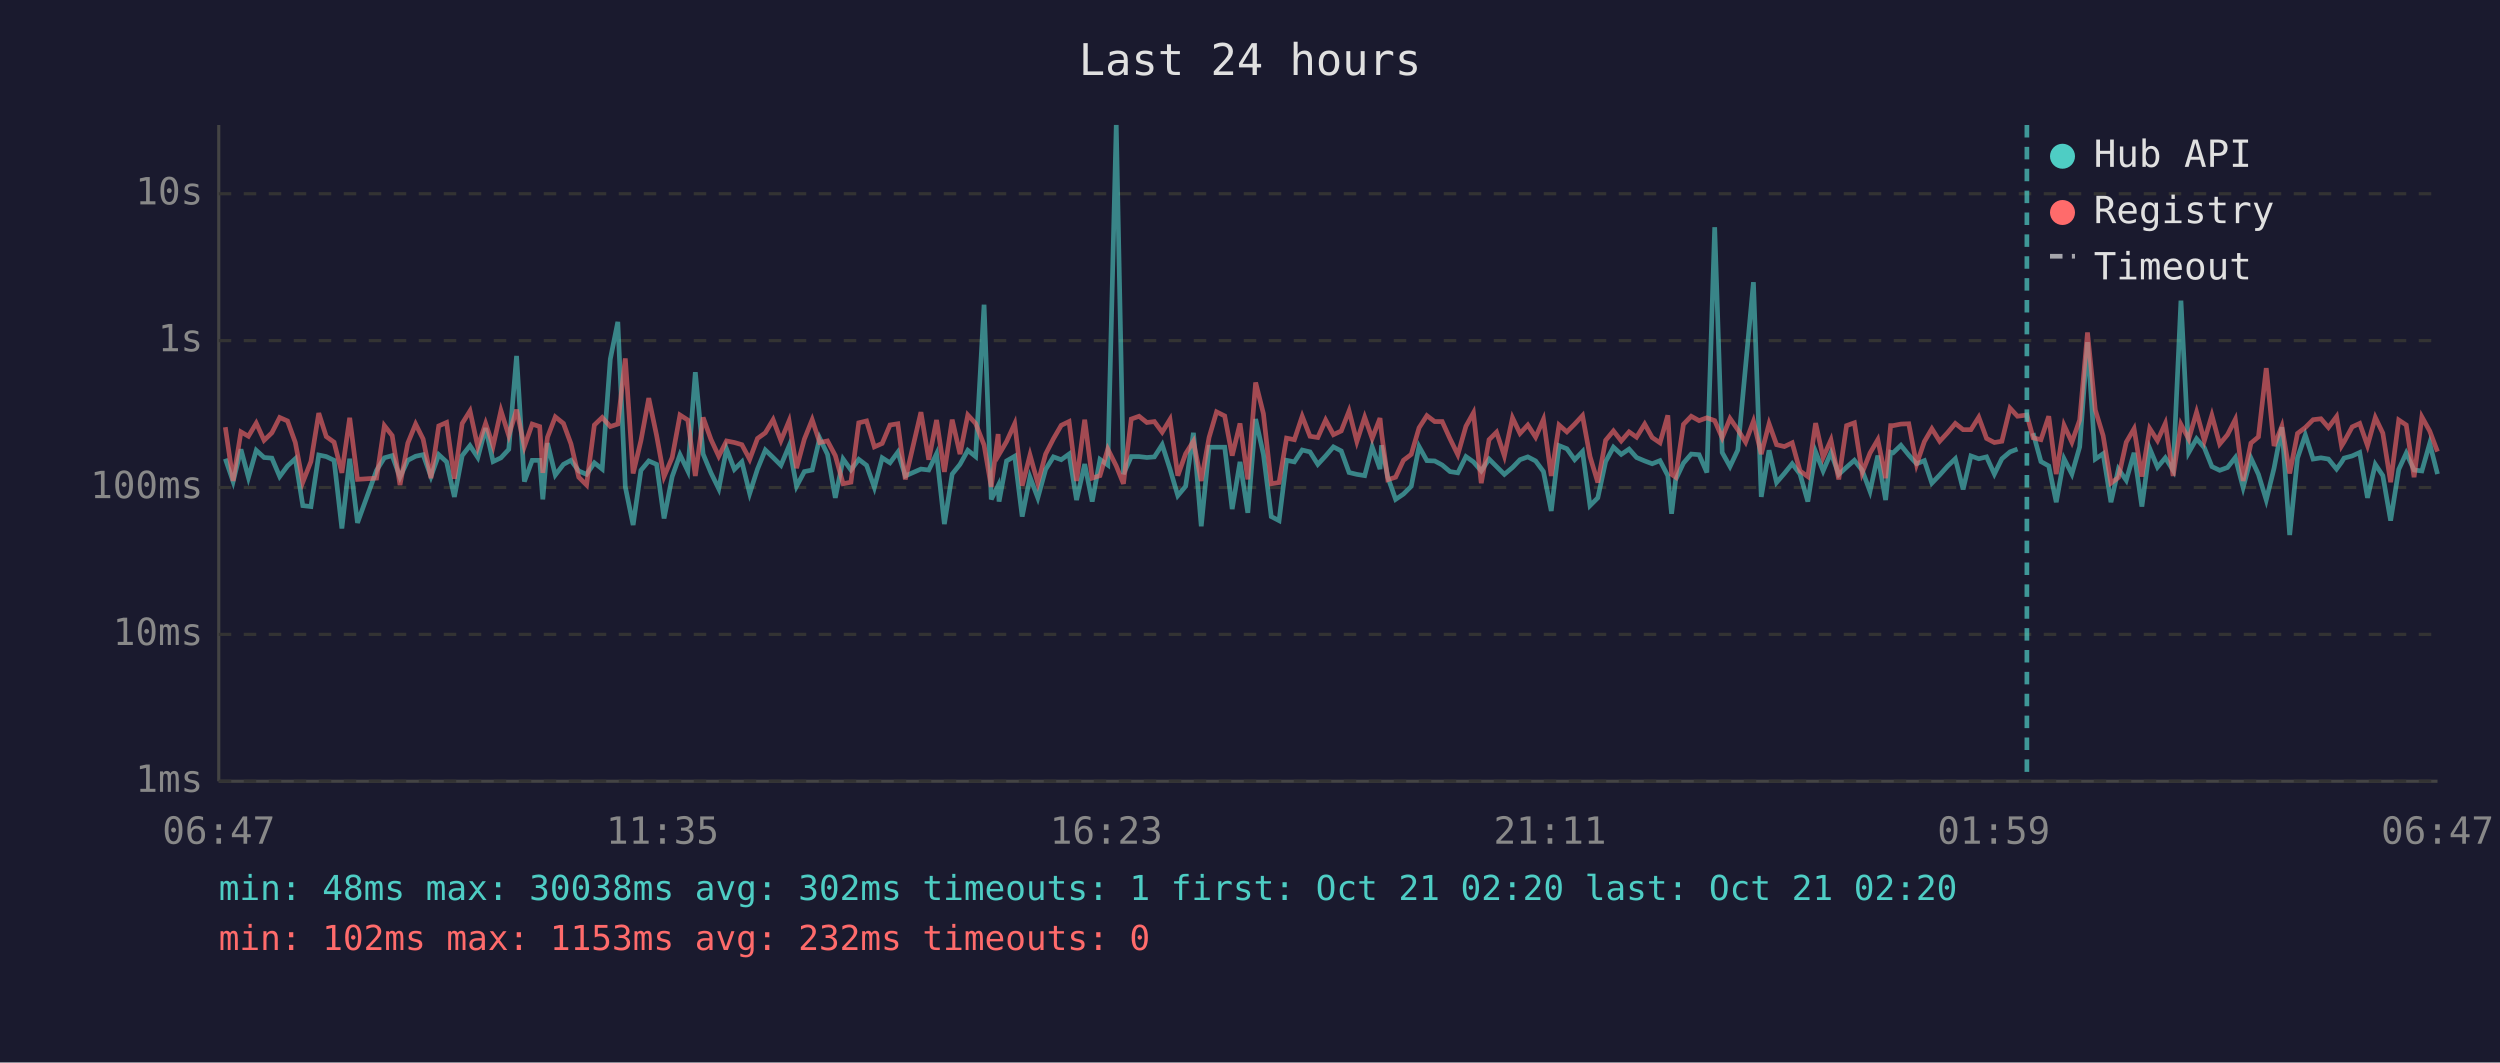
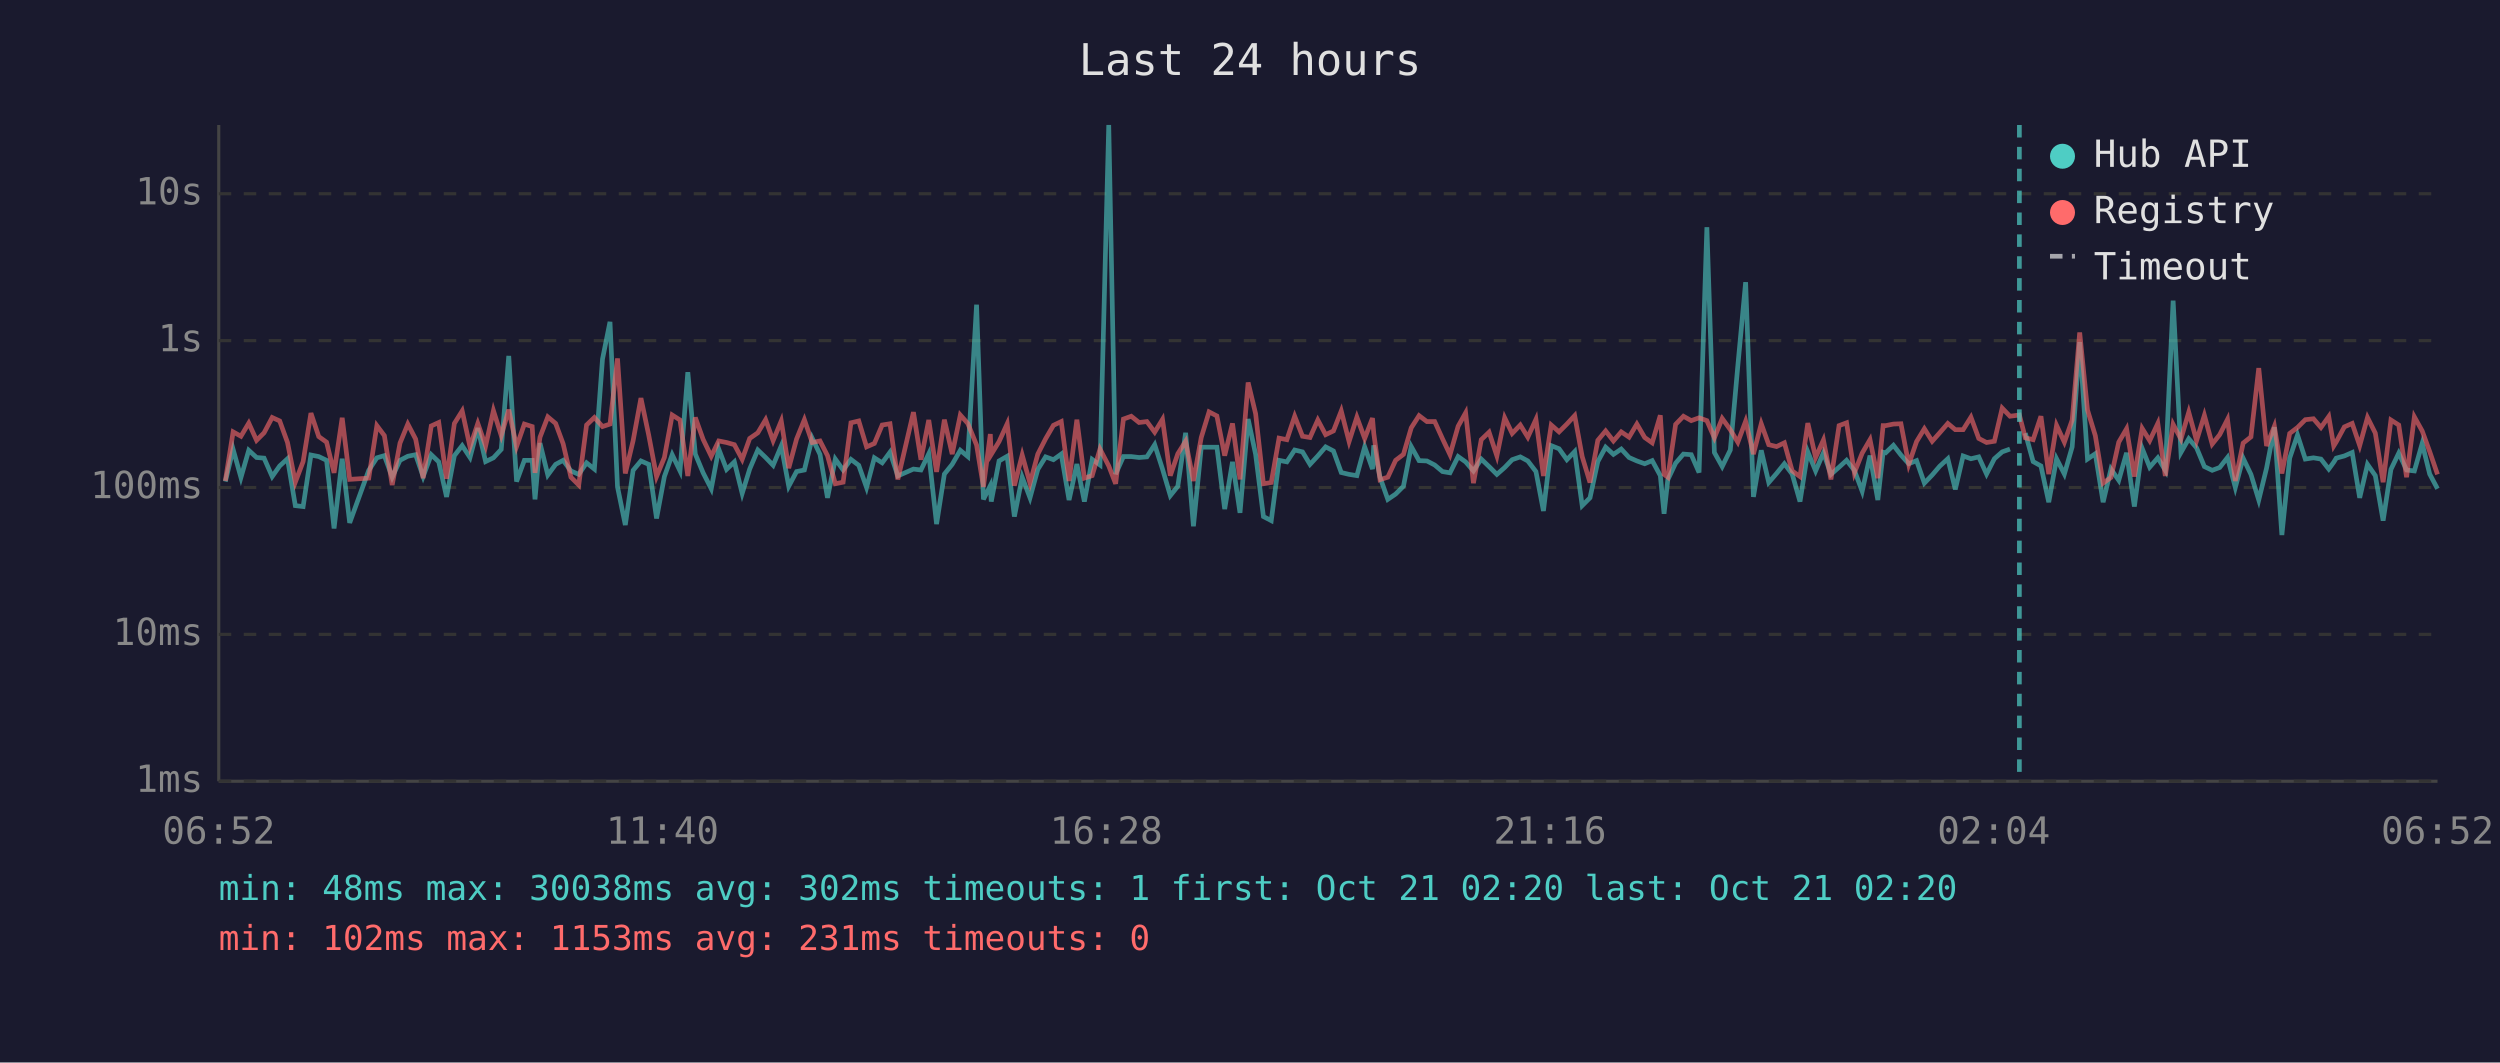
<svg xmlns="http://www.w3.org/2000/svg" viewBox="0 0 800 340" font-family="monospace" font-size="12">
  <rect width="800" height="340" fill="#1a1a2e" />
  <text x="400" y="24" fill="#e0e0e0" font-size="14" text-anchor="middle">Last 24 hours</text>
  <line x1="70" y1="40" x2="70" y2="250" stroke="#444" stroke-width="1" />
  <line x1="70" y1="250" x2="780" y2="250" stroke="#444" stroke-width="1" />
  <line x1="70" y1="250" x2="780" y2="250" stroke="#333" stroke-width="1" stroke-dasharray="4" />
  <text x="65" y="250" fill="#888" text-anchor="end" dominant-baseline="middle">1ms</text>
  <line x1="70" y1="203" x2="780" y2="203" stroke="#333" stroke-width="1" stroke-dasharray="4" />
  <text x="65" y="203" fill="#888" text-anchor="end" dominant-baseline="middle">10ms</text>
  <line x1="70" y1="156" x2="780" y2="156" stroke="#333" stroke-width="1" stroke-dasharray="4" />
  <text x="65" y="156" fill="#888" text-anchor="end" dominant-baseline="middle">100ms</text>
  <line x1="70" y1="109" x2="780" y2="109" stroke="#333" stroke-width="1" stroke-dasharray="4" />
  <text x="65" y="109" fill="#888" text-anchor="end" dominant-baseline="middle">1s</text>
  <line x1="70" y1="62" x2="780" y2="62" stroke="#333" stroke-width="1" stroke-dasharray="4" />
  <text x="65" y="62" fill="#888" text-anchor="end" dominant-baseline="middle">10s</text>
-   <text x="70" y="270" fill="#888" text-anchor="middle">06:47</text>
-   <text x="212" y="270" fill="#888" text-anchor="middle">11:35</text>
-   <text x="354" y="270" fill="#888" text-anchor="middle">16:23</text>
-   <text x="496" y="270" fill="#888" text-anchor="middle">21:11</text>
-   <text x="638" y="270" fill="#888" text-anchor="middle">01:59</text>
-   <text x="780" y="270" fill="#888" text-anchor="middle">06:47</text>
-   <polyline points="72.1,146.8 74.6,154.1 77.1,143.8 79.5,152.8 82.0,144.1 84.5,146.4 87.0,146.6 89.5,152.5 92.0,149.1 94.5,146.8 96.9,161.8 99.5,162.1 102.0,145.6 104.4,146.1 106.9,147.3 109.4,169.1 111.9,146.8 114.4,167.3 120.5,150.5 123.0,146.5 125.5,145.8 128.0,152.7 130.5,147.3 133.0,146.0 135.4,145.5 137.9,152.5 140.4,145.5 142.9,147.8 145.4,159.0 147.9,145.8 150.4,142.6 152.9,146.4 155.4,137.0 157.8,147.7 160.3,146.5 162.8,143.8 165.3,113.9 167.8,154.1 170.3,147.3 172.7,147.3 173.7,159.8 175.2,141.8 177.7,152.0 180.3,148.6 182.7,147.3 185.2,150.7 187.7,151.8 190.2,148.1 192.7,150.1 195.3,114.9 197.7,103.0 200.1,155.8 202.6,168.0 205.1,150.5 207.6,147.5 210.1,148.6 212.5,165.9 215.1,152.5 217.6,145.5 220.1,150.7 222.5,119.1 225.0,145.3 227.5,151.3 230.0,156.4 232.5,143.7 235.0,150.2 237.4,147.8 239.9,157.9 242.4,150.1 244.9,144.0 247.4,146.4 249.9,148.9 252.5,142.7 254.9,155.6 257.4,150.9 259.9,150.4 262.3,140.2 264.8,145.4 267.3,159.3 269.8,146.9 272.3,150.4 274.8,147.0 277.3,148.9 279.8,156.0 282.3,146.5 284.8,148.1 287.3,144.7 289.7,152.3 294.7,150.1 297.2,150.4 299.7,145.2 302.2,167.7 304.7,151.7 307.2,148.6 309.7,144.1 312.2,146.1 314.9,97.5 317.2,159.8 319.4,155.4 319.7,160.5 322.1,147.5 324.7,146.0 327.1,165.3 329.6,152.7 332.1,159.3 334.6,150.2 337.1,146.2 339.6,147.1 342.1,145.3 344.5,160.0 347.1,148.5 349.5,160.5 352.0,147.0 354.5,148.8 357.2,40.0 359.5,151.7 362.0,146.1 364.5,146.1 367.0,146.4 369.4,146.2 371.9,142.3 374.4,150.1 376.9,158.6 379.4,155.6 381.9,138.5 384.4,168.4 386.9,143.1 389.3,143.1 391.9,143.1 394.3,162.9 396.8,147.8 399.3,164.1 401.8,134.1 404.3,145.4 406.8,165.3 409.3,166.6 411.7,147.3 414.2,147.8 416.7,144.0 419.2,144.6 421.7,148.6 424.2,145.9 426.7,143.0 429.2,144.3 431.7,151.2 434.2,151.8 436.7,152.2 439.1,143.0 441.6,150.1 442.1,142.5 444.1,152.7 446.6,159.8 449.1,158.1 451.6,155.6 454.1,142.9 456.6,147.4 459.1,147.5 461.5,148.8 464.0,150.9 466.5,151.3 469.1,146.1 471.5,147.8 474.0,150.7 476.5,146.9 478.9,149.3 481.4,151.8 484.0,149.6 486.4,147.1 488.9,146.2 491.4,147.5 493.9,150.9 496.4,163.5 498.9,142.6 501.4,143.6 503.9,147.1 506.4,144.5 508.8,161.8 511.3,159.3 513.8,147.7 516.3,143.1 518.8,145.4 521.3,143.7 523.7,146.4 526.3,147.5 528.7,148.4 531.2,147.4 533.7,152.2 534.9,164.4 536.2,153.5 538.7,148.2 541.2,145.3 543.7,145.5 546.2,151.2 548.7,72.7 551.1,144.8 553.6,149.3 556.1,144.0 558.6,117.1 561.1,90.3 563.6,159.0 566.1,144.1 568.5,154.4 571.0,151.5 573.5,148.4 576.0,151.7 578.5,160.5 581.0,144.6 583.4,150.7 585.9,144.9 588.4,151.8 590.9,149.5 593.4,147.3 595.9,150.5 598.4,157.2 600.9,145.8 603.4,160.0 605.0,144.7 605.8,144.9 608.3,142.5 610.8,145.6 613.3,148.4 615.8,147.4 618.2,154.6 620.7,152.0 623.2,149.2 625.7,146.8 628.2,156.6 630.7,145.9 633.2,146.8 635.7,146.2 638.2,151.7 640.6,146.8 643.2,144.6 645.6,143.7" fill="none" stroke="#4ecdc4" stroke-width="1.5" opacity="0.6" />
-   <polyline points="650.6,138.6 653.1,147.7 655.6,149.1 658.0,160.7 660.5,146.8 663.0,151.7 665.5,143.0 668.0,109.5 670.5,146.9 673.0,145.2 675.5,160.7 677.9,150.1 680.4,153.7 682.9,144.9 685.4,162.1 687.9,143.5 690.4,149.5 692.9,146.5 695.4,150.5 697.9,96.2 700.4,144.8 702.9,140.4 705.4,143.3 707.8,149.3 710.3,150.5 712.8,149.6 715.3,146.4 717.8,156.0 720.3,146.6 722.7,151.8 725.2,160.0 727.7,149.8 730.2,136.7 732.7,171.2 735.2,146.6 737.7,139.2 740.2,146.9 742.7,146.5 745.1,146.9 747.7,150.1 749.3,147.9 750.1,146.6 752.7,145.9 755.1,144.8 757.6,159.3 760.1,148.6 762.5,152.2 765.0,166.6 767.6,150.2 770.0,145.0 772.5,150.4 775.0,150.7 777.5,141.9 780.0,151.7" fill="none" stroke="#4ecdc4" stroke-width="1.5" opacity="0.6" />
-   <polyline points="72.1,136.7 74.6,153.9 77.1,138.2 79.5,139.6 82.0,135.4 84.5,140.9 87.0,138.5 89.5,133.6 92.0,134.7 94.5,141.6 96.9,154.3 99.5,147.7 102.0,132.2 104.4,139.7 106.9,141.5 109.4,151.3 111.9,133.7 114.4,153.4 120.5,153.0 123.0,136.2 125.5,139.4 128.0,155.2 130.5,141.8 133.0,135.7 135.4,140.5 137.9,153.0 140.4,136.3 142.9,135.2 145.4,153.2 147.9,135.5 150.4,131.5 152.9,143.0 155.4,135.5 157.8,142.7 160.3,131.4 162.8,139.4 165.3,131.1 167.8,142.9 170.3,135.7 172.7,136.5 173.7,151.3 175.2,139.9 177.7,133.4 180.3,135.5 182.7,142.0 185.2,152.7 187.7,155.2 190.2,136.0 192.7,133.6 195.3,136.5 197.7,135.7 200.1,114.7 202.6,151.5 205.1,141.0 207.6,127.4 210.1,139.3 212.5,152.5 215.1,146.4 217.6,132.8 220.1,134.4 222.5,152.3 225.0,133.6 227.5,140.6 230.0,146.0 232.5,141.1 235.0,141.6 237.4,142.3 239.9,147.0 242.4,140.3 244.9,138.5 247.4,134.3 249.9,141.0 252.5,134.7 254.9,149.8 257.4,140.5 259.9,134.3 262.3,141.6 264.8,141.1 267.3,145.8 269.8,154.8 272.3,154.3 274.8,135.3 277.3,134.7 279.8,143.0 282.3,141.9 284.8,136.0 287.3,135.6 289.7,153.4 294.7,131.9 297.2,147.1 299.7,134.4 302.2,151.0 304.7,134.3 307.2,145.3 309.7,132.8 312.2,135.5 314.9,142.4 317.2,155.8 319.4,138.9 319.7,145.4 322.1,141.3 324.7,135.6 327.1,155.4 329.6,145.6 332.1,154.6 334.6,145.3 337.1,140.4 339.6,136.1 342.1,134.9 344.5,153.9 347.1,134.3 349.5,153.0 352.0,152.2 354.5,143.7 357.2,149.1 359.5,154.8 362.0,134.1 364.5,133.2 367.0,135.2 369.4,134.9 371.9,138.3 374.4,134.2 376.9,152.2 379.4,145.2 381.9,141.2 384.4,153.9 386.9,140.0 389.3,131.8 391.9,133.1 394.3,145.8 396.8,135.5 399.3,153.4 401.8,122.4 404.3,132.4 406.8,154.8 409.3,154.4 411.7,140.2 414.2,140.7 416.7,133.2 419.2,139.6 421.7,140.0 424.2,134.4 426.7,139.1 429.2,137.9 431.7,131.5 434.2,141.3 436.7,133.5 439.1,140.3 441.6,133.8 442.1,138.6 444.1,153.5 446.6,152.7 449.1,147.3 451.6,145.4 454.1,136.9 456.6,133.0 459.1,134.9 461.5,134.9 464.0,140.4 466.5,145.5 469.1,136.4 471.5,132.1 474.0,154.6 476.5,140.7 478.9,138.3 481.4,145.9 484.0,133.7 486.4,138.7 488.9,136.0 491.4,139.9 493.9,134.2 496.4,152.3 498.9,136.0 501.4,138.2 503.9,135.7 506.4,133.0 508.8,146.1 511.3,154.4 513.8,140.9 516.3,137.9 518.8,141.1 521.3,138.2 523.7,139.9 526.3,135.7 528.7,140.0 531.2,141.7 533.7,132.9 534.9,151.8 536.2,152.7 538.7,135.8 541.2,133.2 543.7,134.6 546.2,133.7 548.7,134.6 551.1,140.1 553.6,133.9 556.1,137.5 558.6,141.5 561.1,134.8 563.6,145.3 566.1,135.6 568.5,142.3 571.0,142.9 573.5,141.7 576.0,150.7 578.5,152.5 581.0,135.4 583.4,146.4 585.9,140.8 588.4,153.4 590.9,136.2 593.4,135.3 595.9,151.3 598.4,145.0 600.9,140.7 603.4,153.0 605.0,136.2 605.8,136.2 608.3,135.7 610.8,135.6 613.3,148.6 615.8,141.3 618.2,137.2 620.7,141.2 623.2,138.5 625.7,135.5 628.2,137.5 630.7,137.5 633.2,133.5 635.7,140.3 638.2,141.6 640.6,141.2 643.2,130.6 645.6,133.2 648.6,132.8 650.6,140.1 653.1,140.7 655.6,133.2 658.0,151.7 660.5,136.1 663.0,141.5 665.5,134.4 668.0,106.4 670.5,131.2 673.0,139.4 675.5,154.6 677.9,152.8 680.4,141.5 682.9,137.2 685.4,152.5 687.9,137.1 690.4,141.0 692.9,135.5 695.4,152.3 697.9,135.8 700.4,140.5 702.9,131.9 705.4,141.0 707.8,132.9 710.3,142.1 712.8,139.1 715.3,134.2 717.8,153.9 720.3,141.8 722.7,139.8 725.2,117.8 727.7,142.7 730.2,136.4 732.7,151.5 735.2,138.7 737.7,136.8 740.2,134.3 742.7,134.0 745.1,136.8 747.7,133.3 749.3,142.7 750.1,141.4 752.7,136.6 755.1,135.5 757.6,142.6 760.1,133.6 762.5,138.6 765.0,154.3 767.6,134.4 770.0,136.0 772.5,152.7 775.0,133.4 777.5,137.9 780.0,144.5" fill="none" stroke="#ff6b6b" stroke-width="1.5" opacity="0.6" />
-   <line x1="648.6" y1="40" x2="648.6" y2="250" stroke="#4ecdc4" stroke-width="1.5" stroke-dasharray="4,3" opacity="0.7" />
+   <text x="70" y="270" fill="#888" text-anchor="middle">06:52</text>
+   <text x="212" y="270" fill="#888" text-anchor="middle">11:40</text>
+   <text x="354" y="270" fill="#888" text-anchor="middle">16:28</text>
+   <text x="496" y="270" fill="#888" text-anchor="middle">21:16</text>
+   <text x="638" y="270" fill="#888" text-anchor="middle">02:04</text>
+   <text x="780" y="270" fill="#888" text-anchor="middle">06:52</text>
+   <polyline points="72.1,154.1 74.6,143.8 77.1,152.8 79.6,144.1 82.1,146.4 84.5,146.6 87.1,152.5 89.5,149.1 92.0,146.8 94.5,161.8 97.0,162.1 99.5,145.6 102.0,146.1 104.5,147.3 106.9,169.1 109.5,146.8 111.9,167.3 118.0,150.5 120.6,146.5 123.0,145.8 125.5,152.7 128.0,147.3 130.5,146.0 133.0,145.5 135.4,152.5 138.0,145.5 140.4,147.8 142.9,159.0 145.4,145.8 147.9,142.6 150.4,146.4 152.9,137.0 155.4,147.7 157.9,146.5 160.4,143.8 162.8,113.9 165.3,154.1 167.8,147.3 170.3,147.3 171.2,159.8 172.8,141.8 175.3,152.0 177.8,148.6 180.2,147.3 182.7,150.7 185.2,151.8 187.7,148.1 190.2,150.1 192.8,114.9 195.2,103.0 197.6,155.8 200.1,168.0 202.6,150.5 205.1,147.5 207.6,148.6 210.1,165.9 212.6,152.5 215.1,145.5 217.6,150.7 220.1,119.1 222.5,145.3 225.0,151.3 227.6,156.4 230.0,143.7 232.5,150.2 235.0,147.8 237.5,157.9 239.9,150.1 242.5,144.0 245.0,146.4 247.4,148.9 250.0,142.7 252.4,155.6 254.9,150.9 257.4,150.4 259.9,140.2 262.4,145.4 264.8,159.3 267.3,146.9 269.8,150.4 272.3,147.0 274.8,148.9 277.3,156.0 279.8,146.5 282.3,148.1 284.8,144.7 287.3,152.3 292.3,150.1 294.7,150.4 297.2,145.2 299.7,167.7 302.2,151.7 304.7,148.6 307.3,144.1 309.7,146.1 312.5,97.5 314.7,159.8 316.9,155.4 317.2,160.5 319.7,147.5 322.3,146.0 324.6,165.3 327.1,152.7 329.6,159.3 332.1,150.2 334.6,146.2 337.1,147.1 339.6,145.3 342.1,160.0 344.6,148.5 347.0,160.5 349.5,147.0 352.0,148.8 354.8,40.0 357.0,151.7 359.5,146.1 362.0,146.1 364.5,146.4 367.0,146.2 369.5,142.3 372.0,150.1 374.5,158.6 376.9,155.6 379.4,138.5 381.9,168.4 384.4,143.1 386.9,143.1 389.4,143.1 391.9,162.9 394.4,147.8 396.8,164.1 399.4,134.1 401.8,145.4 404.3,165.3 406.8,166.6 409.3,147.3 411.8,147.8 414.3,144.0 416.8,144.6 419.2,148.6 421.7,145.9 424.2,143.0 426.7,144.3 429.2,151.2 431.7,151.8 434.2,152.2 436.7,143.0 439.2,150.1 439.6,142.5 441.6,152.7 444.1,159.8 446.6,158.1 449.1,155.6 451.6,142.9 454.1,147.4 456.6,147.5 459.1,148.8 461.6,150.9 464.0,151.3 466.6,146.1 469.0,147.8 471.5,150.7 474.0,146.9 476.5,149.3 479.0,151.8 481.5,149.6 483.9,147.1 486.5,146.2 488.9,147.5 491.5,150.9 493.9,163.5 496.4,142.6 498.9,143.6 501.4,147.1 503.9,144.5 506.3,161.8 508.8,159.3 511.3,147.7 513.8,143.1 516.3,145.4 518.8,143.7 521.3,146.4 523.8,147.5 526.3,148.4 528.7,147.4 531.3,152.2 532.5,164.4 533.7,153.5 536.2,148.2 538.7,145.3 541.2,145.5 543.7,151.2 546.2,72.7 548.6,144.8 551.1,149.3 553.7,144.0 556.1,117.1 558.6,90.3 561.1,159.0 563.6,144.1 566.0,154.4 568.5,151.5 571.0,148.4 573.5,151.7 576.0,160.5 578.5,144.6 581.0,150.7 583.5,144.9 585.9,151.8 588.5,149.5 590.9,147.3 593.4,150.5 595.9,157.2 598.4,145.8 600.9,160.0 602.6,144.7 603.4,144.9 605.9,142.5 608.3,145.6 610.8,148.4 613.3,147.4 615.8,154.6 618.3,152.0 620.7,149.2 623.3,146.8 625.7,156.6 628.2,145.9 630.7,146.8 633.2,146.2 635.7,151.7 638.2,146.8 640.7,144.6 643.2,143.7" fill="none" stroke="#4ecdc4" stroke-width="1.5" opacity="0.6" />
+   <polyline points="648.1,138.6 650.6,147.7 653.1,149.1 655.6,160.7 658.1,146.8 660.6,151.7 663.1,143.0 665.5,109.5 668.0,146.9 670.5,145.2 673.0,160.7 675.5,150.1 678.0,153.7 680.5,144.9 683.0,162.1 685.5,143.5 687.9,149.5 690.5,146.5 692.9,150.5 695.4,96.2 697.9,144.8 700.4,140.4 702.9,143.3 705.4,149.3 707.9,150.5 710.3,149.6 712.8,146.4 715.3,156.0 717.8,146.6 720.3,151.8 722.8,160.0 725.3,149.8 727.8,136.7 730.2,171.2 732.7,146.6 735.2,139.2 737.7,146.9 740.3,146.5 742.7,146.9 745.2,150.1 746.8,147.9 747.6,146.6 750.2,145.9 752.7,144.8 755.1,159.3 757.6,148.6 760.1,152.2 762.6,166.6 765.1,150.2 767.6,145.0 770.1,150.4 772.6,150.7 775.1,141.9 777.5,151.7 780.0,156.4" fill="none" stroke="#4ecdc4" stroke-width="1.5" opacity="0.6" />
+   <polyline points="72.1,153.9 74.6,138.2 77.1,139.6 79.6,135.4 82.1,140.9 84.5,138.5 87.1,133.6 89.5,134.7 92.0,141.6 94.5,154.3 97.0,147.7 99.5,132.2 102.0,139.7 104.5,141.5 106.9,151.3 109.5,133.7 111.9,153.4 118.0,153.0 120.6,136.2 123.0,139.4 125.5,155.2 128.0,141.8 130.5,135.7 133.0,140.5 135.4,153.0 138.0,136.3 140.4,135.2 142.9,153.2 145.4,135.5 147.9,131.5 150.4,143.0 152.9,135.5 155.4,142.7 157.9,131.4 160.4,139.4 162.8,131.1 165.3,142.9 167.8,135.7 170.3,136.5 171.2,151.3 172.8,139.9 175.3,133.4 177.8,135.5 180.2,142.0 182.7,152.7 185.2,155.2 187.7,136.0 190.2,133.6 192.8,136.5 195.2,135.7 197.6,114.7 200.1,151.5 202.6,141.0 205.1,127.4 207.6,139.3 210.1,152.5 212.6,146.4 215.1,132.8 217.6,134.4 220.1,152.3 222.5,133.6 225.0,140.6 227.6,146.0 230.0,141.1 232.5,141.6 235.0,142.3 237.5,147.0 239.9,140.3 242.5,138.5 245.0,134.3 247.4,141.0 250.0,134.7 252.4,149.8 254.9,140.5 257.4,134.3 259.9,141.6 262.4,141.1 264.8,145.8 267.3,154.8 269.8,154.3 272.3,135.3 274.8,134.7 277.3,143.0 279.8,141.9 282.3,136.0 284.8,135.6 287.3,153.4 292.3,131.9 294.7,147.1 297.2,134.4 299.7,151.0 302.2,134.3 304.7,145.3 307.3,132.8 309.7,135.5 312.5,142.4 314.7,155.8 316.9,138.9 317.2,145.4 319.7,141.3 322.3,135.6 324.6,155.4 327.1,145.6 329.6,154.6 332.1,145.3 334.6,140.4 337.1,136.1 339.6,134.9 342.1,153.9 344.6,134.3 347.0,153.0 349.5,152.2 352.0,143.7 354.8,149.1 357.0,154.8 359.5,134.1 362.0,133.2 364.5,135.2 367.0,134.9 369.5,138.3 372.0,134.2 374.5,152.2 376.9,145.2 379.4,141.2 381.9,153.9 384.4,140.0 386.9,131.8 389.4,133.1 391.9,145.8 394.4,135.5 396.8,153.4 399.4,122.4 401.8,132.4 404.3,154.8 406.8,154.4 409.3,140.2 411.8,140.7 414.3,133.2 416.8,139.6 419.2,140.0 421.7,134.4 424.2,139.1 426.7,137.9 429.2,131.5 431.7,141.3 434.2,133.5 436.7,140.3 439.2,133.8 439.6,138.6 441.6,153.5 444.1,152.7 446.6,147.3 449.1,145.4 451.6,136.9 454.1,133.0 456.6,134.9 459.1,134.9 461.6,140.4 464.0,145.5 466.6,136.4 469.0,132.1 471.5,154.6 474.0,140.7 476.5,138.3 479.0,145.9 481.5,133.7 483.9,138.7 486.5,136.0 488.9,139.9 491.5,134.2 493.9,152.3 496.4,136.0 498.9,138.2 501.4,135.7 503.9,133.0 506.3,146.1 508.8,154.4 511.3,140.9 513.8,137.9 516.3,141.1 518.8,138.2 521.3,139.9 523.8,135.7 526.3,140.0 528.7,141.7 531.3,132.9 532.5,151.8 533.7,152.7 536.2,135.8 538.7,133.2 541.2,134.6 543.7,133.7 546.2,134.6 548.6,140.1 551.1,133.9 553.7,137.5 556.1,141.5 558.6,134.8 561.1,145.3 563.6,135.6 566.0,142.3 568.5,142.9 571.0,141.7 573.5,150.7 576.0,152.5 578.5,135.4 581.0,146.4 583.5,140.8 585.9,153.4 588.5,136.2 590.9,135.3 593.4,151.3 595.9,145.0 598.4,140.7 600.9,153.0 602.6,136.2 603.4,136.2 605.9,135.7 608.3,135.6 610.8,148.6 613.3,141.3 615.8,137.2 618.3,141.2 620.7,138.5 623.3,135.5 625.7,137.5 628.2,137.5 630.7,133.5 633.2,140.3 635.7,141.6 638.2,141.2 640.7,130.6 643.2,133.2 646.2,132.8 648.1,140.1 650.6,140.7 653.1,133.2 655.6,151.7 658.1,136.1 660.6,141.5 663.1,134.4 665.5,106.4 668.0,131.2 670.5,139.4 673.0,154.6 675.5,152.8 678.0,141.5 680.5,137.2 683.0,152.5 685.5,137.1 687.9,141.0 690.5,135.5 692.9,152.3 695.4,135.8 697.9,140.5 700.4,131.9 702.9,141.0 705.4,132.9 707.9,142.1 710.3,139.1 712.8,134.2 715.3,153.9 717.8,141.8 720.3,139.8 722.8,117.8 725.3,142.7 727.8,136.4 730.2,151.5 732.7,138.7 735.2,136.8 737.7,134.3 740.3,134.0 742.7,136.8 745.2,133.3 746.8,142.7 747.6,141.4 750.2,136.6 752.7,135.5 755.1,142.6 757.6,133.6 760.1,138.6 762.6,154.3 765.1,134.4 767.6,136.0 770.1,152.7 772.6,133.4 775.1,137.9 777.5,144.5 780.0,151.8" fill="none" stroke="#ff6b6b" stroke-width="1.5" opacity="0.6" />
+   <line x1="646.2" y1="40" x2="646.2" y2="250" stroke="#4ecdc4" stroke-width="1.5" stroke-dasharray="4,3" opacity="0.7" />
  <circle cx="660" cy="50" r="4" fill="#4ecdc4" />
  <text x="670" y="50" fill="#e0e0e0" dominant-baseline="middle">Hub API</text>
  <circle cx="660" cy="68" r="4" fill="#ff6b6b" />
  <text x="670" y="68" fill="#e0e0e0" dominant-baseline="middle">Registry</text>
  <line x1="656" y1="82" x2="664" y2="82" stroke="#e0e0e0" stroke-width="1.5" stroke-dasharray="4,3" opacity="0.7" />
  <text x="670" y="86" fill="#e0e0e0" dominant-baseline="middle">Timeout</text>
  <text x="70" y="288" fill="#4ecdc4" font-size="11">min: 48ms  max: 30038ms  avg: 302ms  timeouts: 1  first: Oct 21 02:20  last: Oct 21 02:20</text>
-   <text x="70" y="304" fill="#ff6b6b" font-size="11">min: 102ms  max: 1153ms  avg: 232ms  timeouts: 0</text>
+   <text x="70" y="304" fill="#ff6b6b" font-size="11">min: 102ms  max: 1153ms  avg: 231ms  timeouts: 0</text>
</svg>
